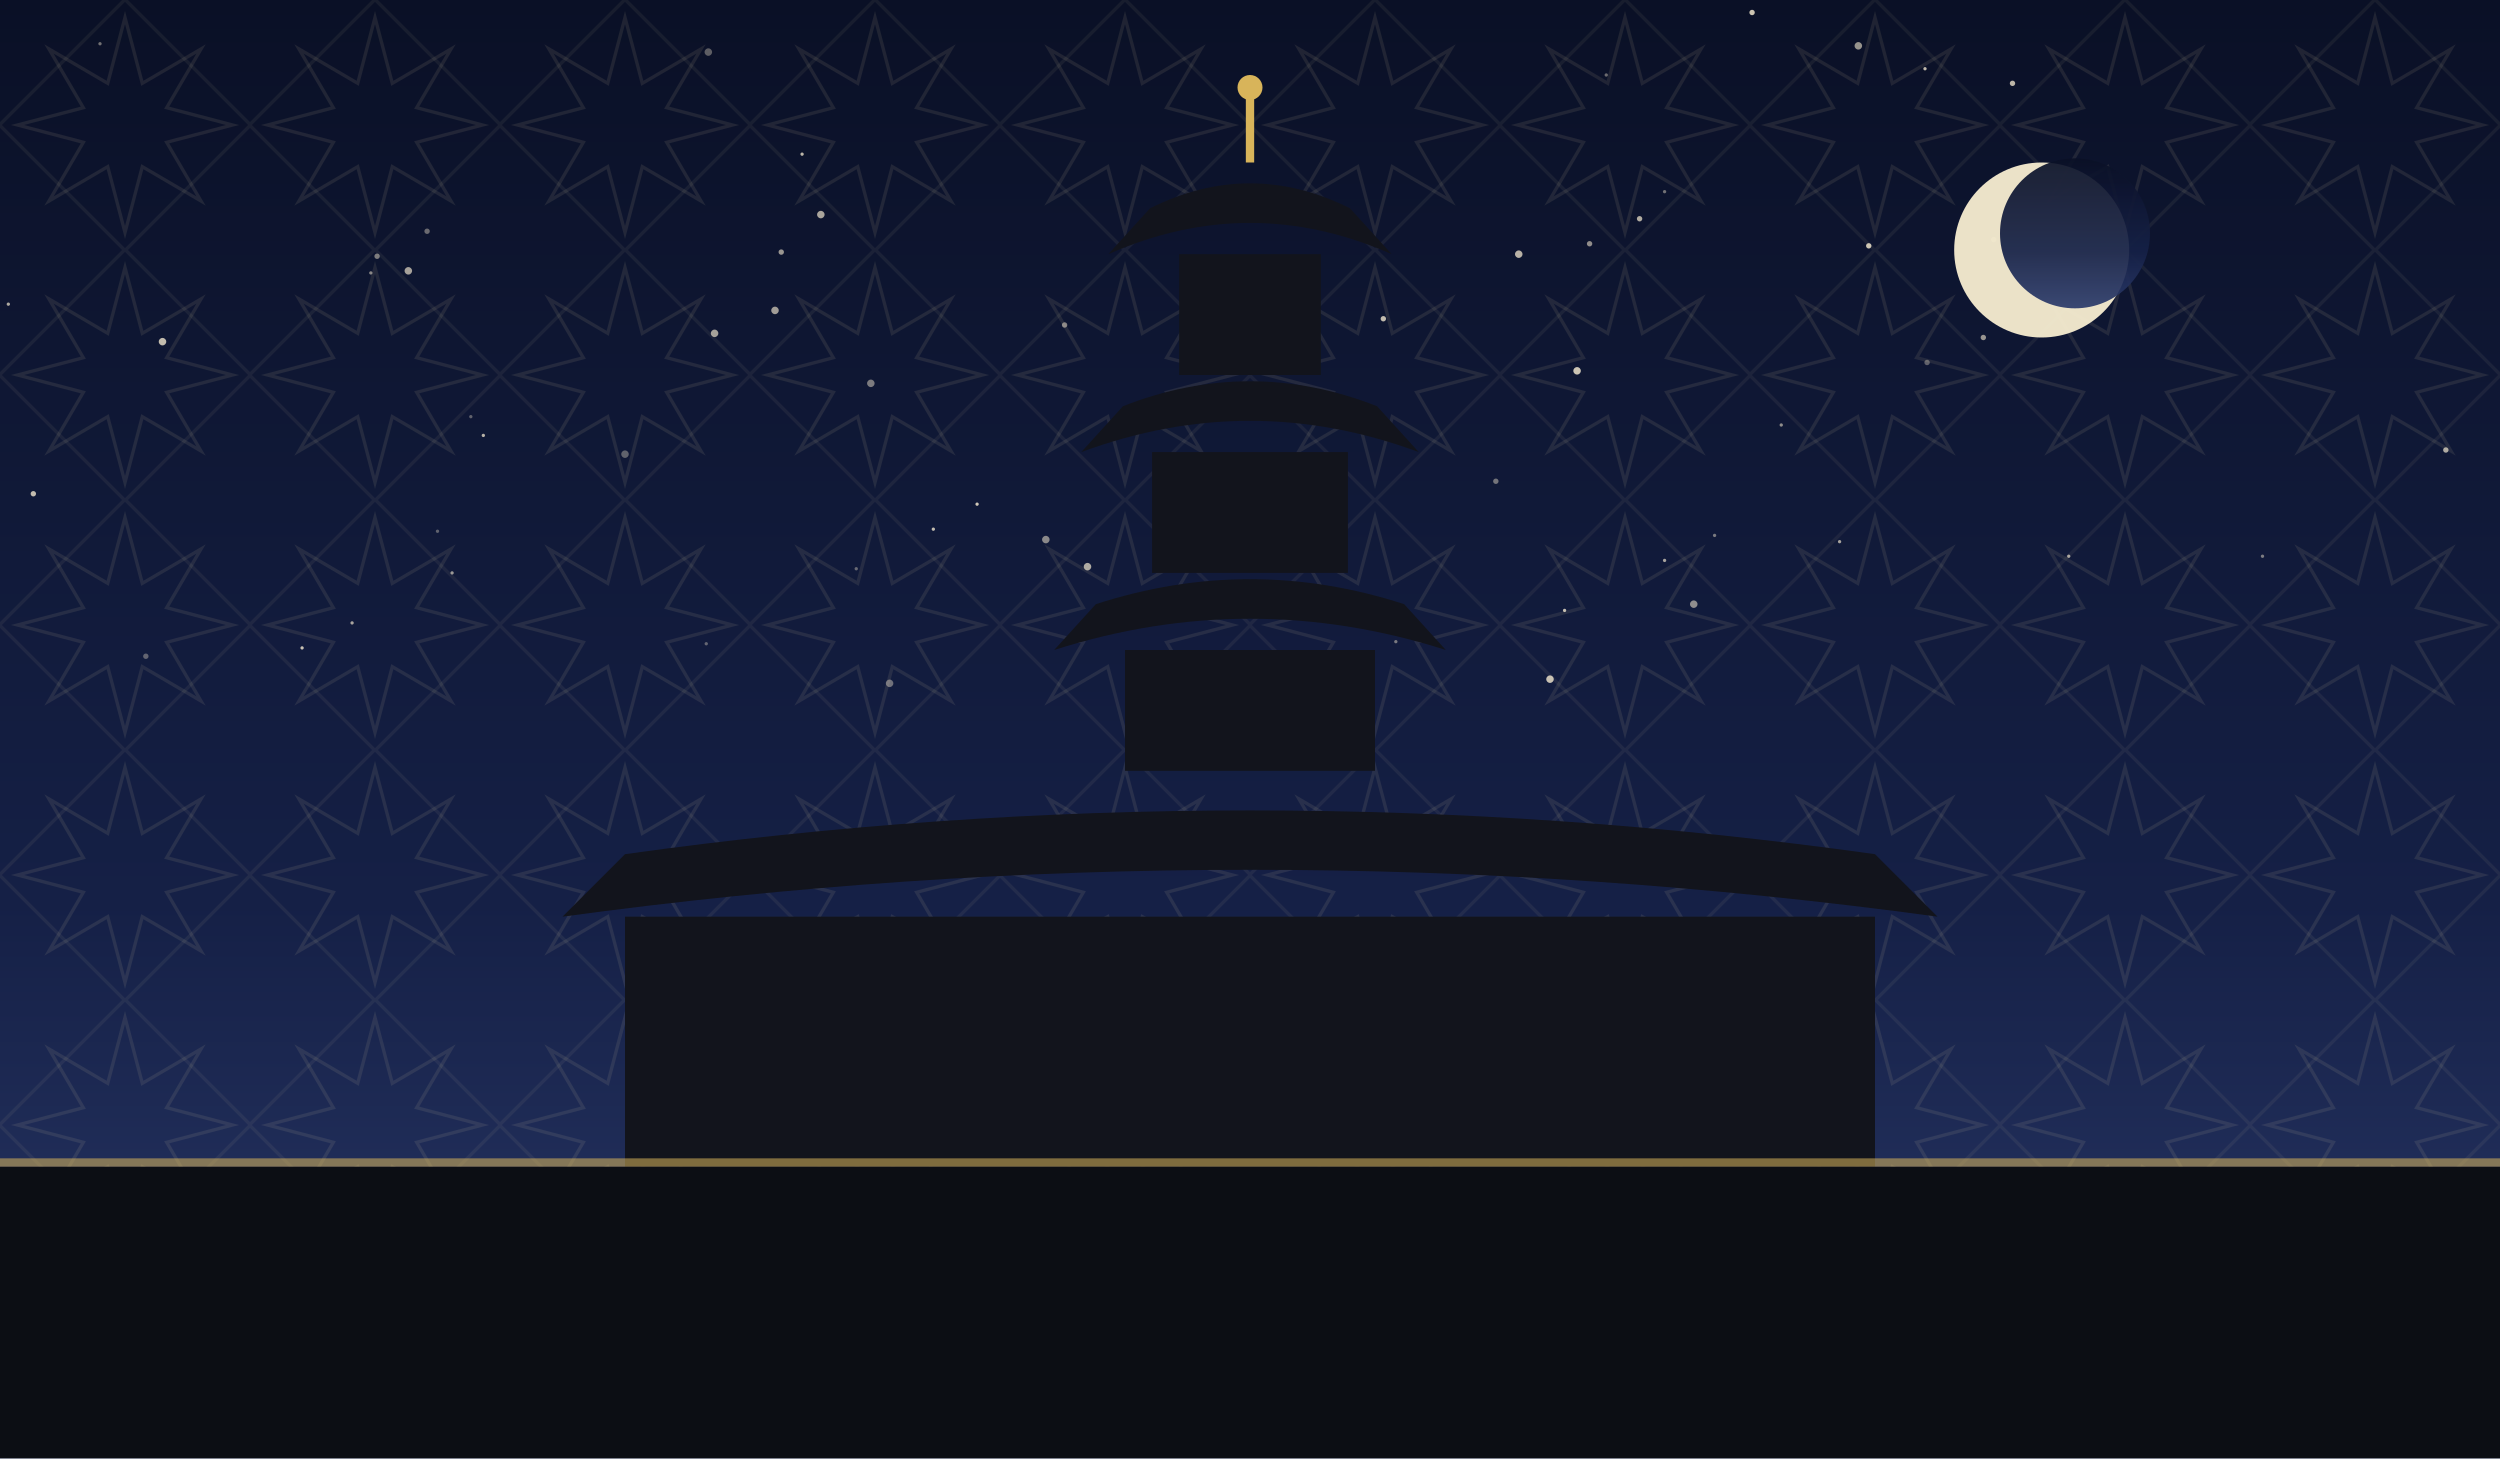
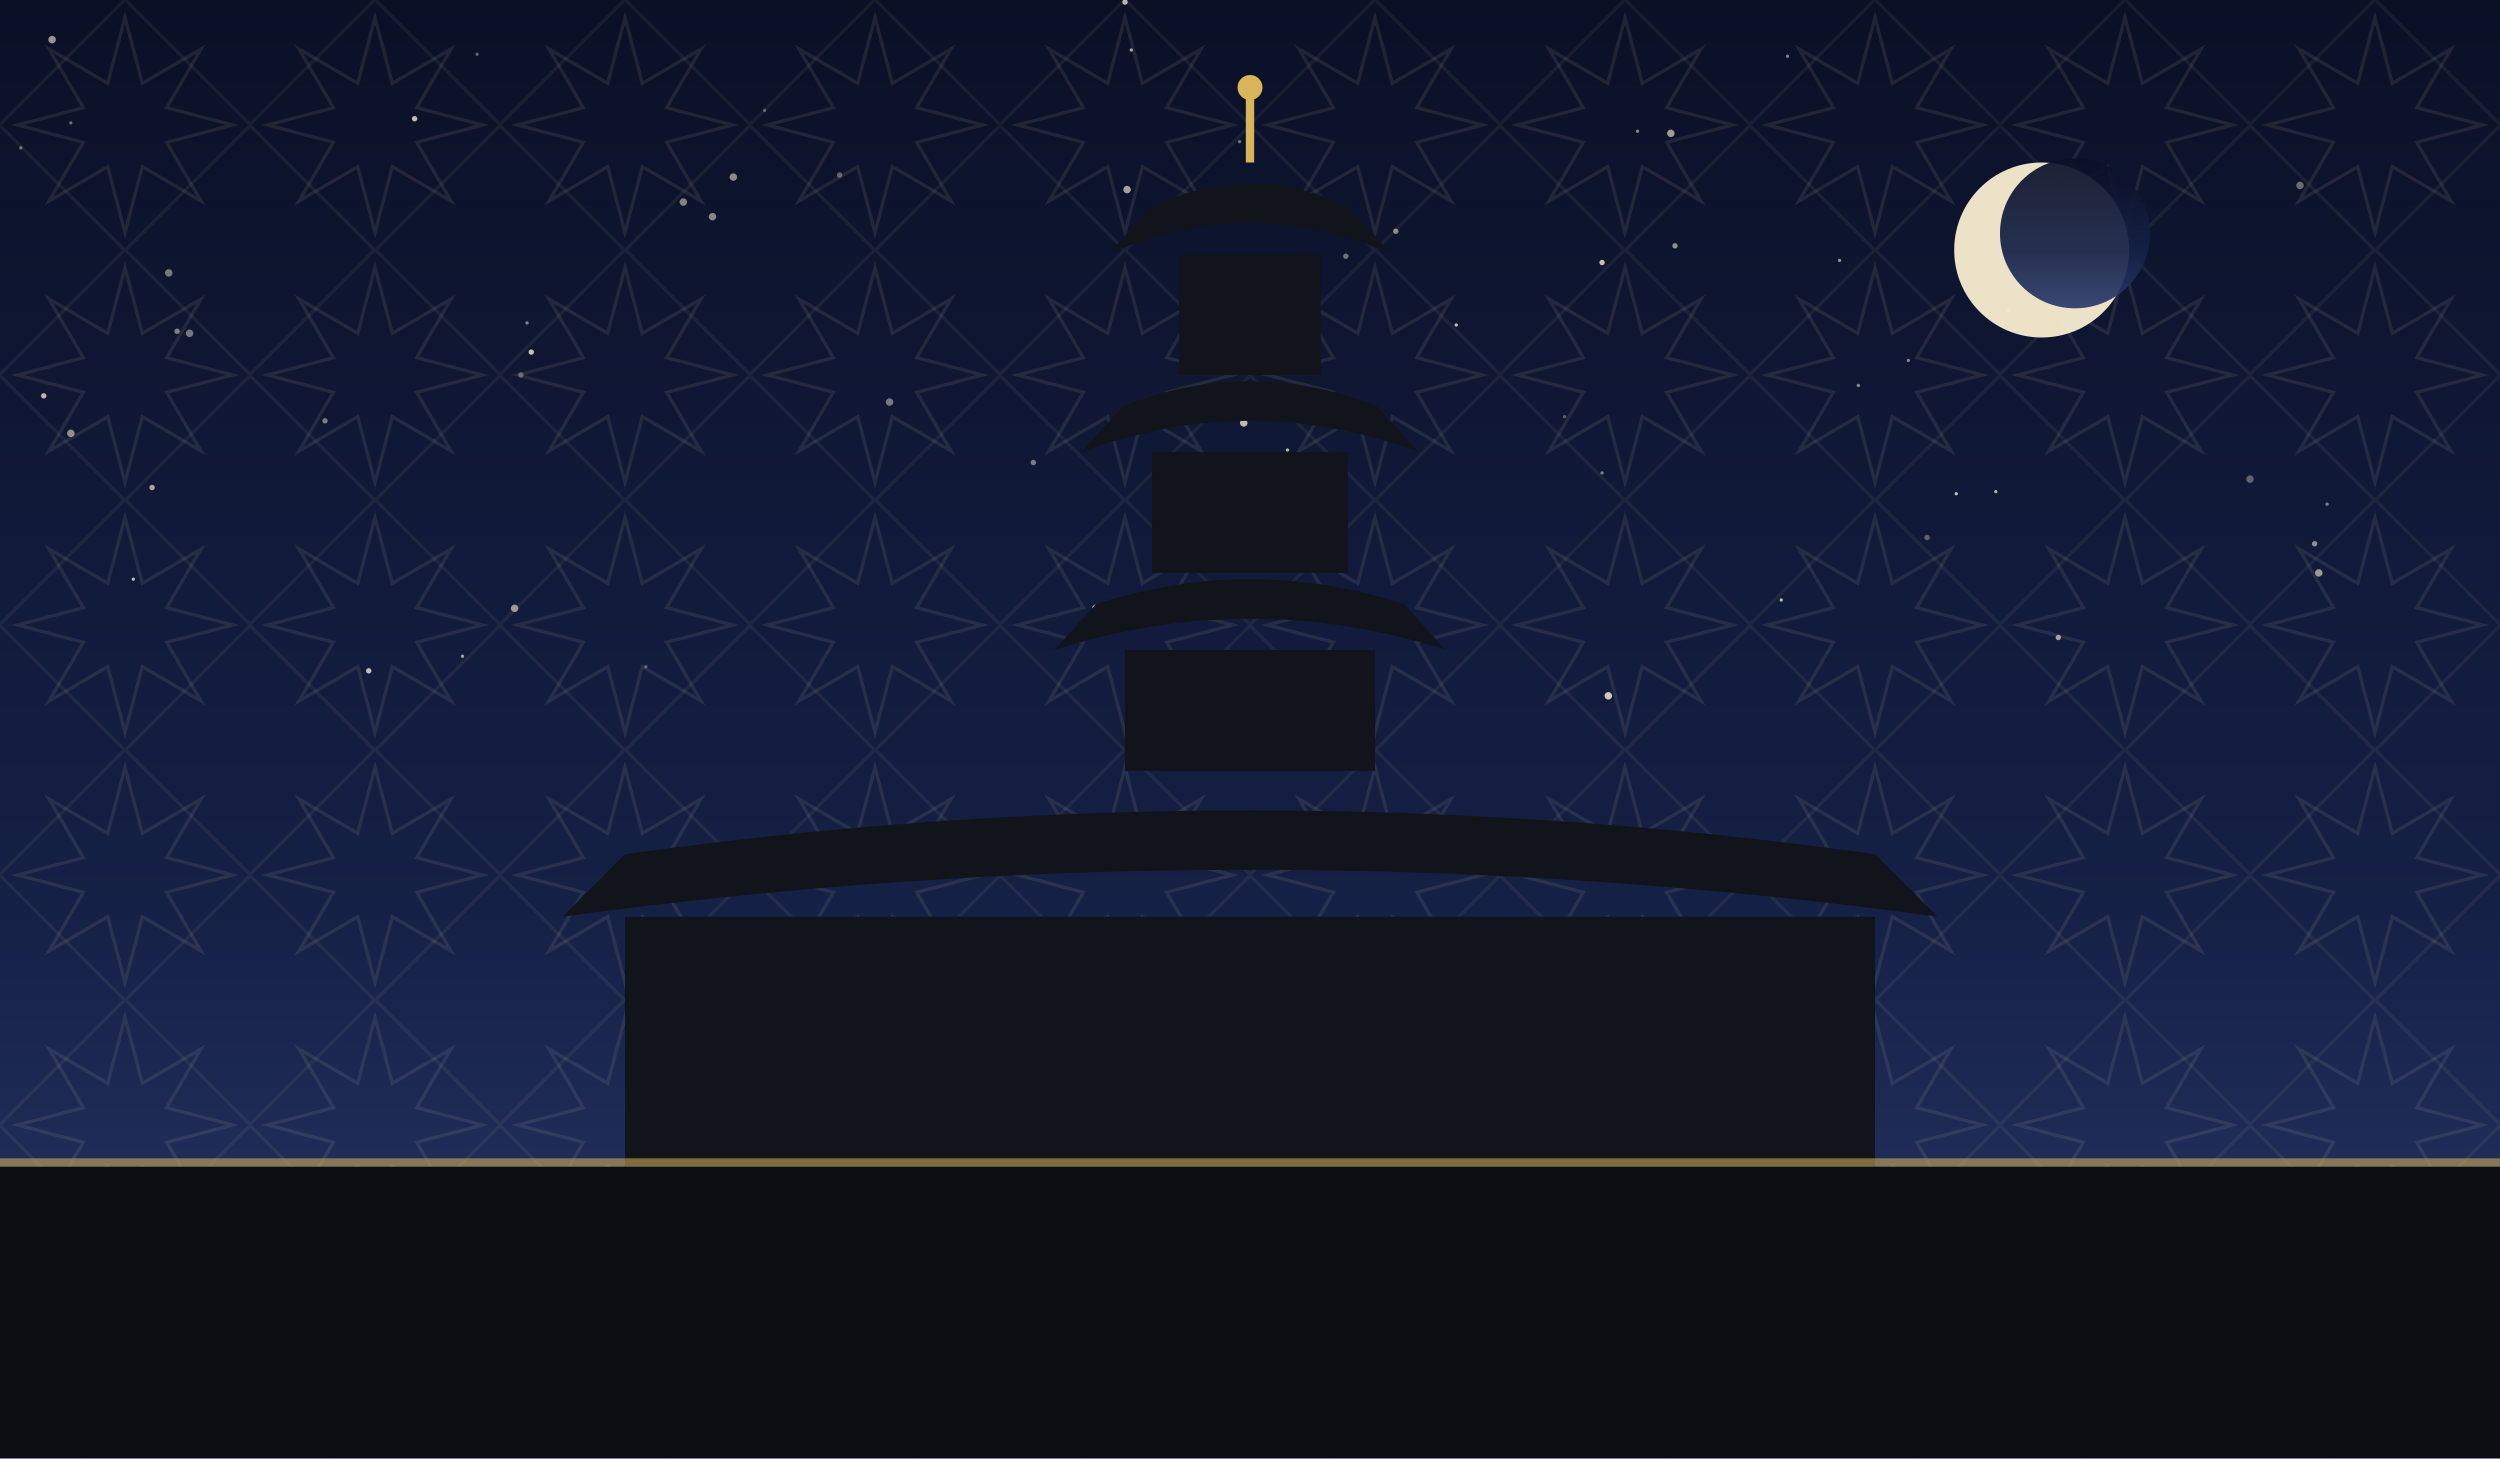
<svg xmlns="http://www.w3.org/2000/svg" viewBox="0 0 1200 700" role="img">
  <defs>
    <linearGradient id="sky" x1="0" y1="0" x2="0" y2="1">
      <stop offset="0" stop-color="#0a1026" />
      <stop offset="0.62" stop-color="#152046" />
      <stop offset="1" stop-color="#2b3a6b" />
    </linearGradient>
    <pattern id="g1" width="120" height="120" patternUnits="userSpaceOnUse">
      <polygon points="111.6,60.0 80.0,68.3 96.5,96.5 68.3,80.0 60.0,111.6 51.7,80.0 23.5,96.5 40.0,68.3 8.4,60.0 40.0,51.7 23.5,23.5 51.7,40.0 60.0,8.4 68.3,40.0 96.5,23.5 80.0,51.7" fill="none" stroke="#e8d9a8" stroke-width="1.6" opacity="0.1" />
      <rect x="17.4" y="17.4" width="85.2" height="85.2" fill="none" stroke="#e8d9a8" stroke-width="1.6" opacity="0.07" transform="rotate(45 60.0 60.0)" />
    </pattern>
  </defs>
  <rect width="1200" height="700" fill="url(#sky)" />
  <rect width="1200" height="700" fill="url(#g1)" />
-   <circle cx="339" cy="309" r="0.8" fill="#f7ecd2" opacity="0.36" />
-   <circle cx="925" cy="174" r="1.3" fill="#f7ecd2" opacity="0.35" />
-   <circle cx="640" cy="238" r="1.8" fill="#f7ecd2" opacity="0.55" />
-   <circle cx="372" cy="149" r="1.8" fill="#f7ecd2" opacity="0.63" />
-   <circle cx="145" cy="311" r="0.8" fill="#f7ecd2" opacity="0.80" />
-   <circle cx="511" cy="156" r="1.3" fill="#f7ecd2" opacity="0.51" />
-   <circle cx="966" cy="40" r="1.3" fill="#f7ecd2" opacity="0.75" />
-   <circle cx="718" cy="231" r="1.3" fill="#f7ecd2" opacity="0.43" />
-   <circle cx="751" cy="293" r="0.8" fill="#f7ecd2" opacity="0.78" />
-   <circle cx="897" cy="118" r="1.3" fill="#f7ecd2" opacity="0.81" />
-   <circle cx="892" cy="22" r="1.8" fill="#f7ecd2" opacity="0.59" />
-   <circle cx="664" cy="153" r="1.3" fill="#f7ecd2" opacity="0.77" />
-   <circle cx="957" cy="115" r="1.3" fill="#f7ecd2" opacity="0.40" />
-   <circle cx="883" cy="260" r="0.8" fill="#f7ecd2" opacity="0.65" />
-   <circle cx="418" cy="184" r="1.8" fill="#f7ecd2" opacity="0.47" />
-   <circle cx="210" cy="255" r="0.8" fill="#f7ecd2" opacity="0.35" />
-   <circle cx="763" cy="117" r="1.3" fill="#f7ecd2" opacity="0.56" />
-   <circle cx="469" cy="242" r="0.8" fill="#f7ecd2" opacity="0.83" />
-   <circle cx="744" cy="326" r="1.8" fill="#f7ecd2" opacity="0.79" />
-   <circle cx="556" cy="337" r="1.8" fill="#f7ecd2" opacity="0.57" />
-   <circle cx="169" cy="299" r="0.8" fill="#f7ecd2" opacity="0.66" />
-   <circle cx="855" cy="204" r="0.8" fill="#f7ecd2" opacity="0.55" />
-   <circle cx="670" cy="308" r="0.8" fill="#f7ecd2" opacity="0.45" />
-   <circle cx="502" cy="259" r="1.8" fill="#f7ecd2" opacity="0.53" />
-   <circle cx="375" cy="121" r="1.3" fill="#f7ecd2" opacity="0.60" />
-   <circle cx="841" cy="6" r="1.3" fill="#f7ecd2" opacity="0.81" />
-   <circle cx="196" cy="130" r="1.8" fill="#f7ecd2" opacity="0.65" />
-   <circle cx="48" cy="21" r="0.8" fill="#f7ecd2" opacity="0.43" />
-   <circle cx="181" cy="123" r="1.3" fill="#f7ecd2" opacity="0.48" />
-   <circle cx="427" cy="328" r="1.8" fill="#f7ecd2" opacity="0.41" />
-   <circle cx="522" cy="272" r="1.8" fill="#f7ecd2" opacity="0.69" />
-   <circle cx="394" cy="103" r="1.8" fill="#f7ecd2" opacity="0.67" />
-   <circle cx="787" cy="105" r="1.3" fill="#f7ecd2" opacity="0.70" />
-   <circle cx="813" cy="290" r="1.8" fill="#f7ecd2" opacity="0.55" />
-   <circle cx="448" cy="254" r="0.8" fill="#f7ecd2" opacity="0.77" />
-   <circle cx="340" cy="25" r="1.8" fill="#f7ecd2" opacity="0.35" />
-   <circle cx="993" cy="267" r="0.8" fill="#f7ecd2" opacity="0.66" />
-   <circle cx="799" cy="92" r="0.8" fill="#f7ecd2" opacity="0.43" />
-   <circle cx="1174" cy="216" r="1.3" fill="#f7ecd2" opacity="0.69" />
-   <circle cx="1086" cy="267" r="0.8" fill="#f7ecd2" opacity="0.47" />
-   <circle cx="799" cy="269" r="0.8" fill="#f7ecd2" opacity="0.66" />
-   <circle cx="385" cy="74" r="0.8" fill="#f7ecd2" opacity="0.75" />
-   <circle cx="300" cy="218" r="1.8" fill="#f7ecd2" opacity="0.35" />
-   <circle cx="232" cy="209" r="0.8" fill="#f7ecd2" opacity="0.73" />
-   <circle cx="205" cy="111" r="1.3" fill="#f7ecd2" opacity="0.40" />
-   <circle cx="771" cy="36" r="0.8" fill="#f7ecd2" opacity="0.41" />
-   <circle cx="226" cy="200" r="0.8" fill="#f7ecd2" opacity="0.35" />
-   <circle cx="178" cy="131" r="0.8" fill="#f7ecd2" opacity="0.53" />
-   <circle cx="411" cy="273" r="0.8" fill="#f7ecd2" opacity="0.38" />
-   <circle cx="757" cy="178" r="1.8" fill="#f7ecd2" opacity="0.81" />
-   <circle cx="952" cy="162" r="1.3" fill="#f7ecd2" opacity="0.59" />
-   <circle cx="924" cy="33" r="0.8" fill="#f7ecd2" opacity="0.77" />
-   <circle cx="217" cy="275" r="0.8" fill="#f7ecd2" opacity="0.60" />
-   <circle cx="343" cy="160" r="1.8" fill="#f7ecd2" opacity="0.65" />
-   <circle cx="78" cy="164" r="1.8" fill="#f7ecd2" opacity="0.77" />
-   <circle cx="70" cy="315" r="1.3" fill="#f7ecd2" opacity="0.35" />
-   <circle cx="823" cy="257" r="0.8" fill="#f7ecd2" opacity="0.46" />
-   <circle cx="729" cy="122" r="1.8" fill="#f7ecd2" opacity="0.73" />
-   <circle cx="4" cy="146" r="0.8" fill="#f7ecd2" opacity="0.69" />
-   <circle cx="16" cy="237" r="1.3" fill="#f7ecd2" opacity="0.77" />
+   <circle cx="81" cy="131" r="1.8" fill="#f7ecd2" opacity="0.46" />
+   <circle cx="91" cy="160" r="1.8" fill="#f7ecd2" opacity="0.45" />
+   <circle cx="958" cy="236" r="0.8" fill="#f7ecd2" opacity="0.73" />
+   <circle cx="786" cy="63" r="0.8" fill="#f7ecd2" opacity="0.53" />
+   <circle cx="367" cy="53" r="0.8" fill="#f7ecd2" opacity="0.36" />
+   <circle cx="1117" cy="242" r="0.8" fill="#f7ecd2" opacity="0.49" />
+   <circle cx="804" cy="118" r="1.3" fill="#f7ecd2" opacity="0.57" />
+   <circle cx="892" cy="185" r="0.8" fill="#f7ecd2" opacity="0.55" />
+   <circle cx="253" cy="155" r="0.8" fill="#f7ecd2" opacity="0.50" />
+   <circle cx="543" cy="24" r="0.8" fill="#f7ecd2" opacity="0.67" />
+   <circle cx="250" cy="180" r="1.3" fill="#f7ecd2" opacity="0.35" />
+   <circle cx="598" cy="147" r="1.3" fill="#f7ecd2" opacity="0.41" />
+   <circle cx="939" cy="237" r="0.8" fill="#f7ecd2" opacity="0.78" />
+   <circle cx="769" cy="126" r="1.3" fill="#f7ecd2" opacity="0.79" />
+   <circle cx="496" cy="222" r="1.3" fill="#f7ecd2" opacity="0.47" />
+   <circle cx="1104" cy="89" r="1.8" fill="#f7ecd2" opacity="0.41" />
+   <circle cx="25" cy="19" r="1.8" fill="#f7ecd2" opacity="0.60" />
+   <circle cx="595" cy="68" r="0.8" fill="#f7ecd2" opacity="0.45" />
+   <circle cx="342" cy="104" r="1.8" fill="#f7ecd2" opacity="0.53" />
+   <circle cx="10" cy="71" r="0.8" fill="#f7ecd2" opacity="0.45" />
+   <circle cx="1111" cy="261" r="1.3" fill="#f7ecd2" opacity="0.56" />
+   <circle cx="21" cy="190" r="1.3" fill="#f7ecd2" opacity="0.75" />
+   <circle cx="988" cy="306" r="1.3" fill="#f7ecd2" opacity="0.63" />
+   <circle cx="916" cy="173" r="0.8" fill="#f7ecd2" opacity="0.53" />
+   <circle cx="597" cy="203" r="1.8" fill="#f7ecd2" opacity="0.76" />
+   <circle cx="247" cy="292" r="1.8" fill="#f7ecd2" opacity="0.59" />
+   <circle cx="34" cy="208" r="1.8" fill="#f7ecd2" opacity="0.57" />
+   <circle cx="222" cy="315" r="0.8" fill="#f7ecd2" opacity="0.65" />
+   <circle cx="883" cy="125" r="0.8" fill="#f7ecd2" opacity="0.60" />
+   <circle cx="73" cy="234" r="1.3" fill="#f7ecd2" opacity="0.67" />
+   <circle cx="1080" cy="230" r="1.8" fill="#f7ecd2" opacity="0.35" />
+   <circle cx="328" cy="97" r="1.8" fill="#f7ecd2" opacity="0.51" />
+   <circle cx="769" cy="227" r="0.8" fill="#f7ecd2" opacity="0.48" />
+   <circle cx="699" cy="156" r="0.8" fill="#f7ecd2" opacity="0.79" />
+   <circle cx="526" cy="292" r="1.8" fill="#f7ecd2" opacity="0.77" />
+   <circle cx="34" cy="59" r="0.8" fill="#f7ecd2" opacity="0.41" />
+   <circle cx="255" cy="169" r="1.3" fill="#f7ecd2" opacity="0.80" />
+   <circle cx="925" cy="258" r="1.3" fill="#f7ecd2" opacity="0.35" />
+   <circle cx="772" cy="334" r="1.8" fill="#f7ecd2" opacity="0.83" />
+   <circle cx="540" cy="1" r="1.3" fill="#f7ecd2" opacity="0.75" />
+   <circle cx="541" cy="91" r="1.8" fill="#f7ecd2" opacity="0.66" />
+   <circle cx="751" cy="200" r="0.8" fill="#f7ecd2" opacity="0.35" />
+   <circle cx="618" cy="216" r="0.8" fill="#f7ecd2" opacity="0.73" />
+   <circle cx="646" cy="123" r="1.3" fill="#f7ecd2" opacity="0.43" />
+   <circle cx="427" cy="193" r="1.8" fill="#f7ecd2" opacity="0.46" />
+   <circle cx="177" cy="322" r="1.3" fill="#f7ecd2" opacity="0.79" />
+   <circle cx="64" cy="278" r="0.8" fill="#f7ecd2" opacity="0.77" />
+   <circle cx="352" cy="85" r="1.8" fill="#f7ecd2" opacity="0.55" />
+   <circle cx="1113" cy="275" r="1.8" fill="#f7ecd2" opacity="0.60" />
+   <circle cx="403" cy="84" r="1.3" fill="#f7ecd2" opacity="0.37" />
+   <circle cx="310" cy="320" r="0.8" fill="#f7ecd2" opacity="0.35" />
+   <circle cx="858" cy="27" r="0.8" fill="#f7ecd2" opacity="0.51" />
+   <circle cx="199" cy="57" r="1.3" fill="#f7ecd2" opacity="0.78" />
+   <circle cx="229" cy="26" r="0.8" fill="#f7ecd2" opacity="0.39" />
+   <circle cx="156" cy="202" r="1.3" fill="#f7ecd2" opacity="0.47" />
+   <circle cx="964" cy="149" r="0.8" fill="#f7ecd2" opacity="0.71" />
+   <circle cx="85" cy="159" r="1.3" fill="#f7ecd2" opacity="0.50" />
+   <circle cx="855" cy="288" r="0.8" fill="#f7ecd2" opacity="0.75" />
+   <circle cx="802" cy="64" r="1.8" fill="#f7ecd2" opacity="0.63" />
+   <circle cx="670" cy="111" r="1.3" fill="#f7ecd2" opacity="0.55" />
  <circle cx="980" cy="120" r="42" fill="#f6ecd0" opacity="0.95" />
  <circle cx="996" cy="112" r="36" fill="url(#sky)" opacity="0.92" />
  <rect x="300" y="440" width="600" height="120" fill="#12141c" />
  <path d="M 270 440 Q 600 395 930 440 L 900 410 Q 600 368 300 410 Z" fill="#12141c" />
  <rect x="540.0" y="312" width="120" height="58" fill="#12141c" />
  <path d="M 506.0 312 Q 600 282 694.0 312 L 674.0 290 Q 600 266 526.0 290 Z" fill="#12141c" />
  <rect x="553.0" y="217" width="94" height="58" fill="#12141c" />
  <path d="M 519.0 217 Q 600 187 681.0 217 L 661.0 195 Q 600 171 539.0 195 Z" fill="#12141c" />
  <rect x="566.0" y="122" width="68" height="58" fill="#12141c" />
  <path d="M 532.0 122 Q 600 92 668.0 122 L 648.0 100 Q 600 76 552.0 100 Z" fill="#12141c" />
  <line x1="600" y1="78" x2="600" y2="46" stroke="#d8b45a" stroke-width="4" />
  <circle cx="600" cy="42" r="6" fill="#d8b45a" />
  <rect x="0" y="560" width="1200" height="140" fill="#0c0e14" />
  <rect x="0" y="556" width="1200" height="4" fill="#d8b45a" opacity="0.55" />
</svg>
